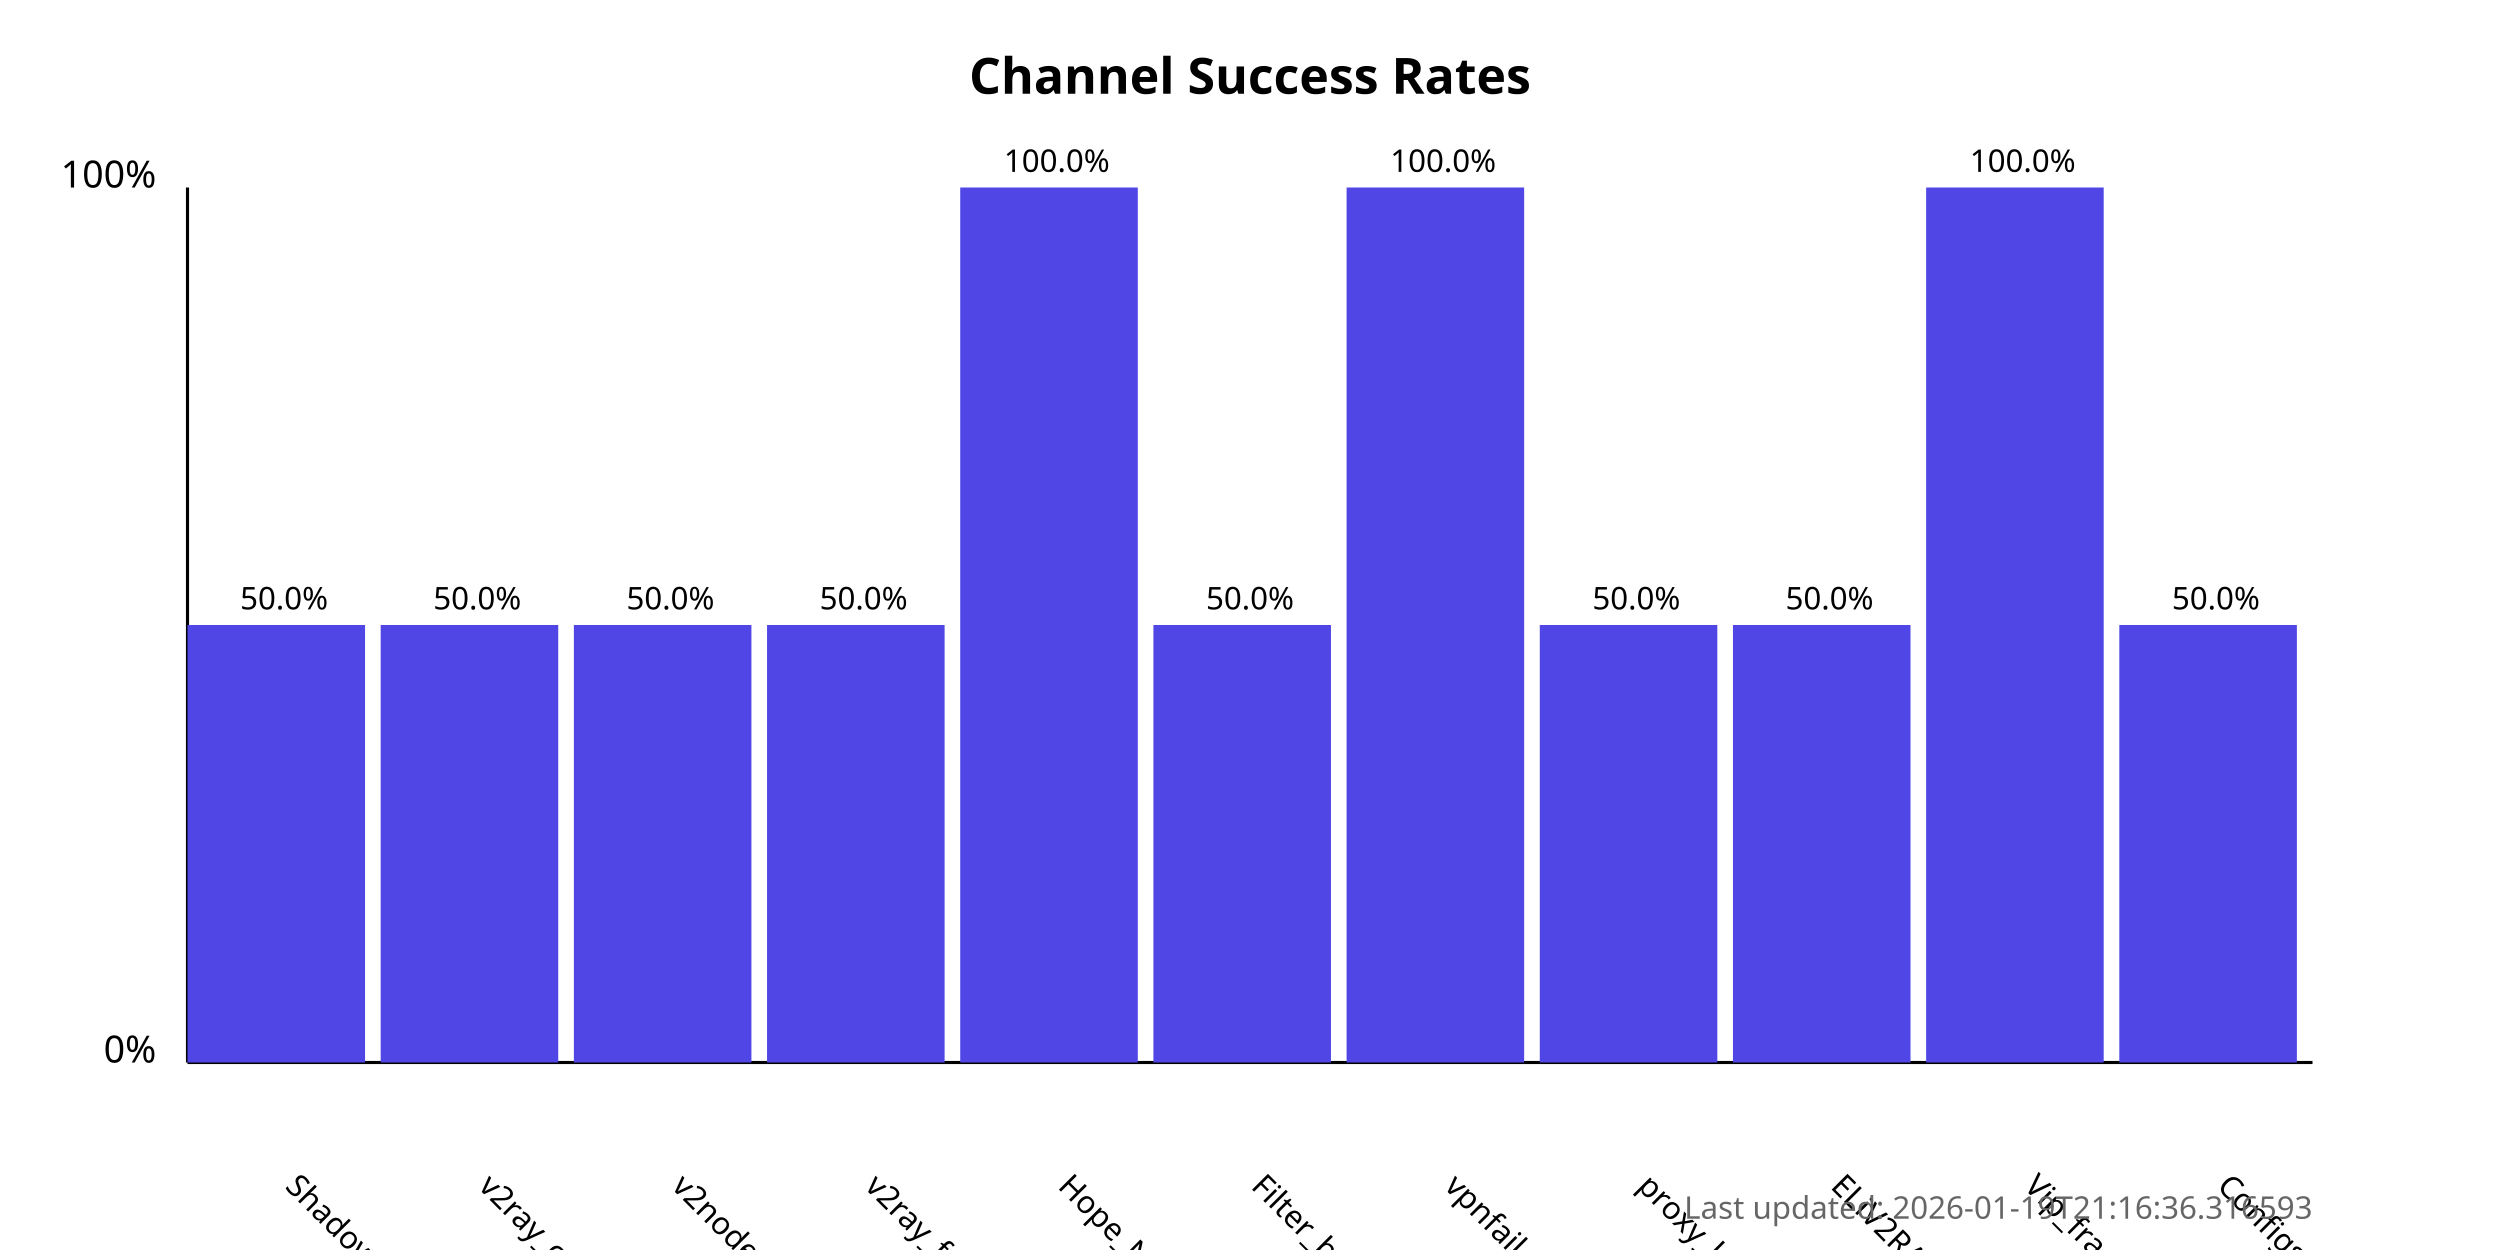
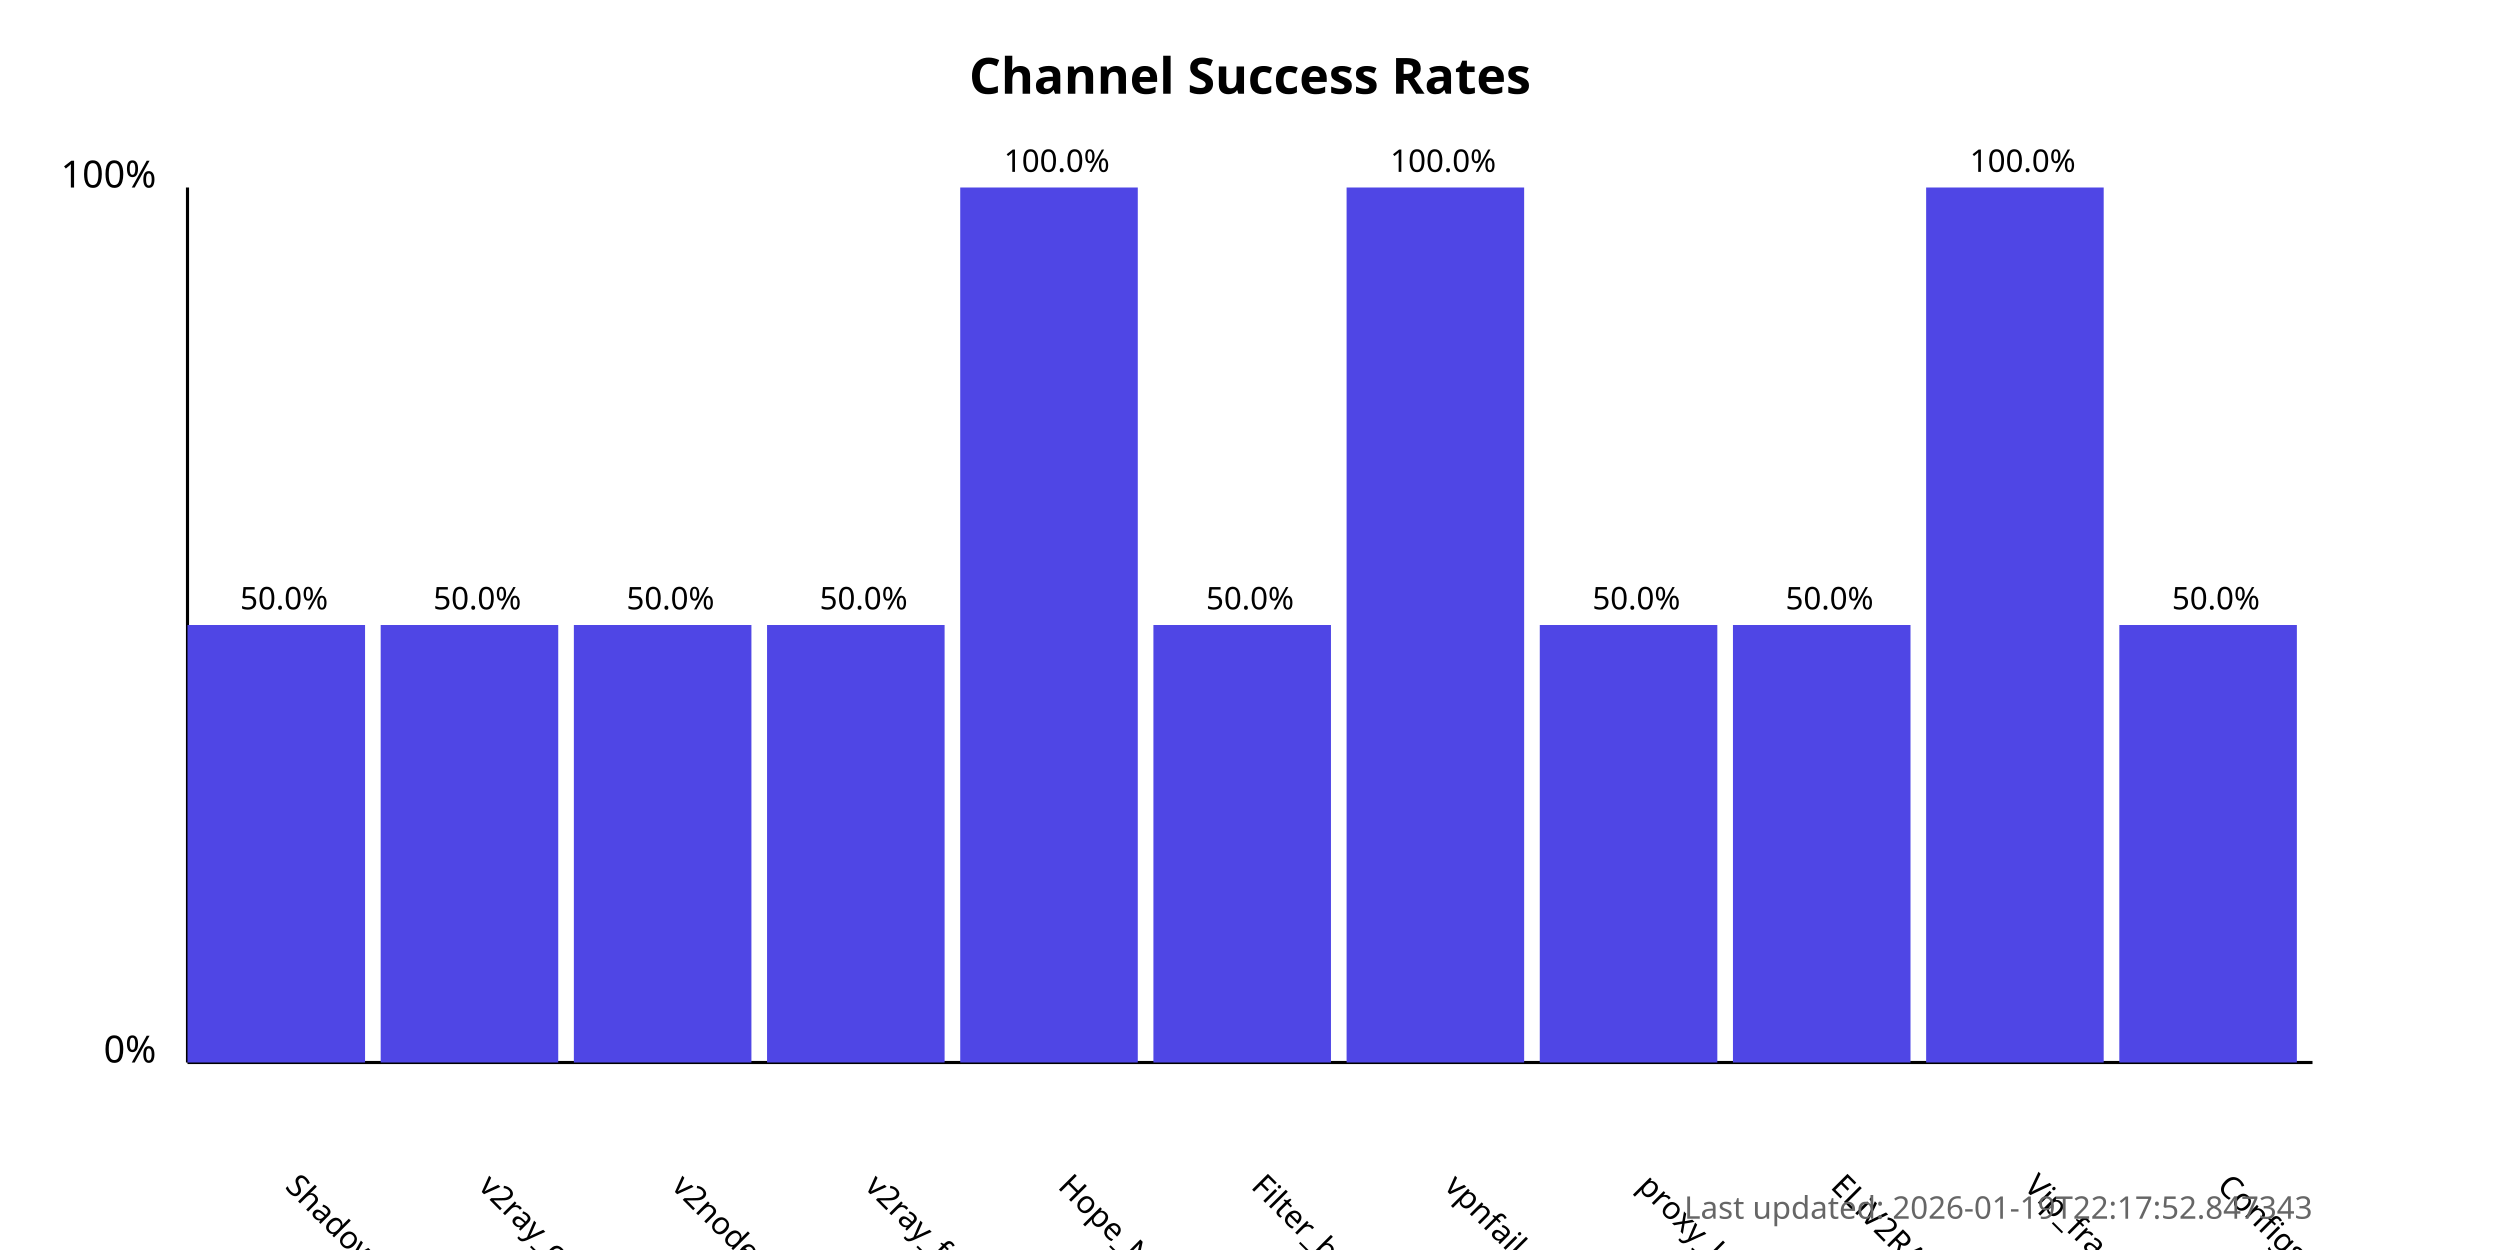
<svg xmlns="http://www.w3.org/2000/svg" width="800" height="400">
  <style>
            .chart-title { font: bold 16px sans-serif; }
            .axis-label { font: 12px sans-serif; }
            .tick-label { font: 10px sans-serif; }
            .bar { fill: #4f46e5; }
            .bar:hover { fill: #6366f1; }
            .timestamp { font: 10px sans-serif; fill: #666; }
        </style>
  <text x="400.0" y="30" text-anchor="middle" class="chart-title">
            Channel Success Rates
        </text>
  <line x1="60" y1="340" x2="60" y2="60" stroke="black" stroke-width="1" />
  <line x1="60" y1="340" x2="740" y2="340" stroke="black" stroke-width="1" />
  <text x="50" y="340" text-anchor="end" class="axis-label">0%</text>
  <text x="50" y="60" text-anchor="end" class="axis-label">100%</text>
  <g>
    <rect x="60" y="200.0" width="56.818" height="140.0" class="bar" />
    <text x="90.909" y="380" transform="rotate(45, 90.90909, 380)" text-anchor="start" class="tick-label">
                ShadowProxy66
            </text>
    <text x="90.909" y="195.0" text-anchor="middle" class="tick-label">
                50.0%
            </text>
  </g>
  <g>
    <rect x="121.818" y="200.0" width="56.818" height="140.0" class="bar" />
    <text x="152.727" y="380" transform="rotate(45, 152.7273, 380)" text-anchor="start" class="tick-label">
                v2ray_configs_pool
            </text>
    <text x="152.727" y="195.0" text-anchor="middle" class="tick-label">
                50.0%
            </text>
  </g>
  <g>
    <rect x="183.636" y="200.0" width="56.818" height="140.0" class="bar" />
    <text x="214.545" y="380" transform="rotate(45, 214.5455, 380)" text-anchor="start" class="tick-label">
                v2nodes
            </text>
    <text x="214.545" y="195.0" text-anchor="middle" class="tick-label">
                50.0%
            </text>
  </g>
  <g>
    <rect x="245.455" y="200.0" width="56.818" height="140.0" class="bar" />
    <text x="276.364" y="380" transform="rotate(45, 276.3636, 380)" text-anchor="start" class="tick-label">
                v2ray_free_conf
            </text>
    <text x="276.364" y="195.0" text-anchor="middle" class="tick-label">
                50.0%
            </text>
  </g>
  <g>
    <rect x="307.273" y="60.0" width="56.818" height="280.0" class="bar" />
    <text x="338.182" y="380" transform="rotate(45, 338.1818, 380)" text-anchor="start" class="tick-label">
                Hope_Net
            </text>
    <text x="338.182" y="55.0" text-anchor="middle" class="tick-label">
                100.0%
            </text>
  </g>
  <g>
    <rect x="369.091" y="200.0" width="56.818" height="140.0" class="bar" />
    <text x="400.0" y="380" transform="rotate(45, 400.0, 380)" text-anchor="start" class="tick-label">
                Filter_breaker
            </text>
    <text x="400.0" y="195.0" text-anchor="middle" class="tick-label">
                50.0%
            </text>
  </g>
  <g>
    <rect x="430.909" y="60.0" width="56.818" height="280.0" class="bar" />
    <text x="461.818" y="380" transform="rotate(45, 461.8182, 380)" text-anchor="start" class="tick-label">
                vpnfail_vless
            </text>
    <text x="461.818" y="55.0" text-anchor="middle" class="tick-label">
                100.0%
            </text>
  </g>
  <g>
    <rect x="492.727" y="200.0" width="56.818" height="140.0" class="bar" />
    <text x="523.636" y="380" transform="rotate(45, 523.6364, 380)" text-anchor="start" class="tick-label">
                proxy_kafee
            </text>
    <text x="523.636" y="195.0" text-anchor="middle" class="tick-label">
                50.0%
            </text>
  </g>
  <g>
    <rect x="554.545" y="200.0" width="56.818" height="140.0" class="bar" />
    <text x="585.455" y="380" transform="rotate(45, 585.4545, 380)" text-anchor="start" class="tick-label">
                ELiV2RAY
            </text>
    <text x="585.455" y="195.0" text-anchor="middle" class="tick-label">
                50.0%
            </text>
  </g>
  <g>
    <rect x="616.364" y="60.0" width="56.818" height="280.0" class="bar" />
    <text x="647.273" y="380" transform="rotate(45, 647.2727, 380)" text-anchor="start" class="tick-label">
                Vip_fragment_v2ray
            </text>
    <text x="647.273" y="55.0" text-anchor="middle" class="tick-label">
                100.0%
            </text>
  </g>
  <g>
    <rect x="678.182" y="200.0" width="56.818" height="140.0" class="bar" />
    <text x="709.091" y="380" transform="rotate(45, 709.0909, 380)" text-anchor="start" class="tick-label">
                ConfigsHubPlus
            </text>
    <text x="709.091" y="195.0" text-anchor="middle" class="tick-label">
                50.0%
            </text>
  </g>
  <text x="740" y="390" text-anchor="end" class="timestamp">
-             Last updated: 2026-01-19T21:16:36.316593
+             Last updated: 2026-01-19T22:17:52.847343
        </text>
</svg>
